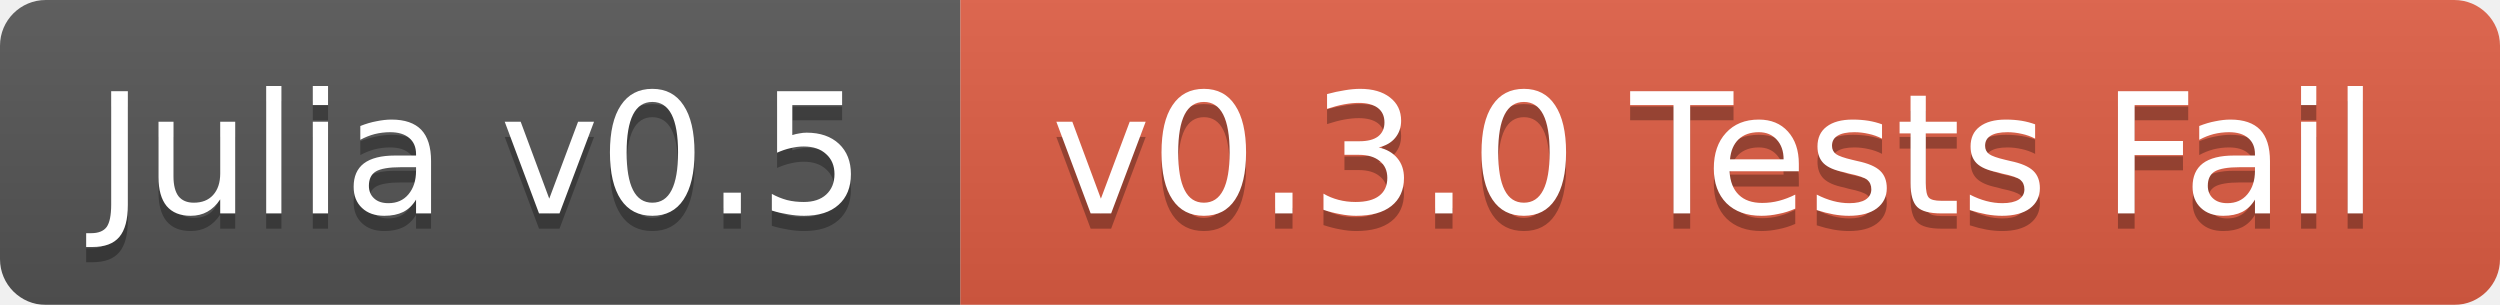
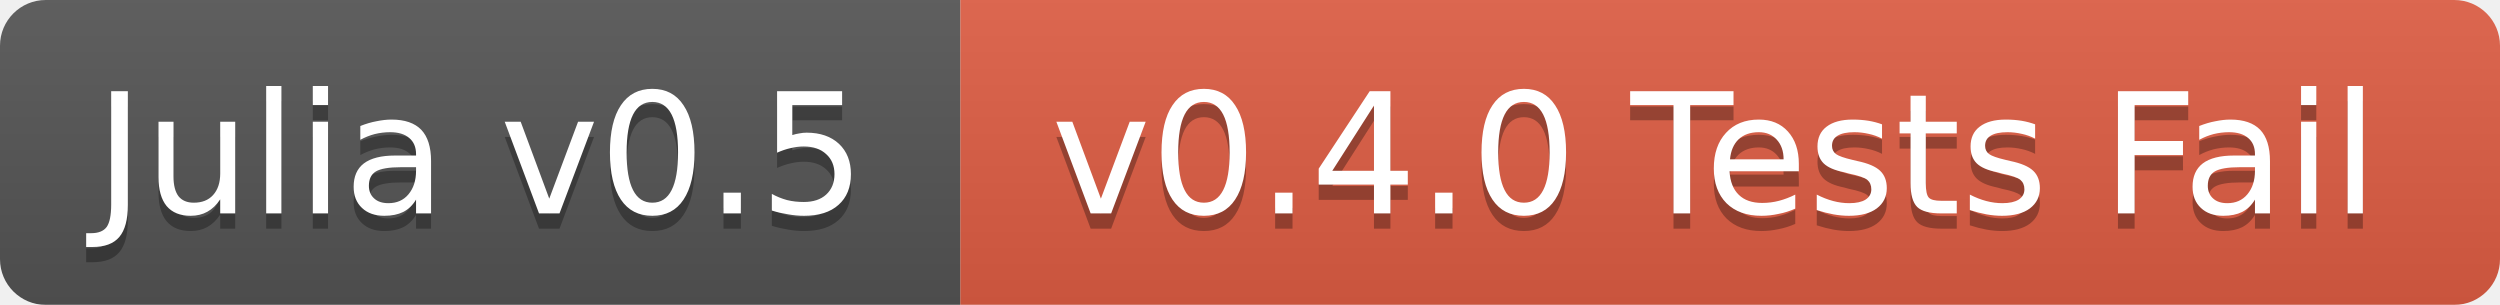
<svg xmlns="http://www.w3.org/2000/svg" width="164" height="20">
  <linearGradient id="b" x2="0" y2="100%">
    <stop offset="0" stop-color="#bbb" stop-opacity=".1" />
    <stop offset="1" stop-opacity=".1" />
  </linearGradient>
  <mask id="a">
    <rect width="164" height="20" rx="3" fill="#fff" />
  </mask>
  <g mask="url(#a)">
    <path fill="#555" d="M0 0h63v20H0z" />
    <path fill="#e05d44" d="M63 0h101v20H63z" />
    <path fill="url(#b)" d="M0 0h164v20H0z" />
  </g>
  <g fill="#fff" text-anchor="middle" font-family="DejaVu Sans,Verdana,Geneva,sans-serif" font-size="11">
    <text x="31.5" y="15" fill="#010101" fill-opacity=".3">Julia v0.5</text>
    <text x="31.5" y="14">Julia v0.5</text>
-     <text x="112.5" y="15" fill="#010101" fill-opacity=".3">v0.3.0 Tests Fail</text>
-     <text x="112.5" y="14">v0.3.0 Tests Fail</text>
+     <text x="112.5" y="15" fill="#010101" fill-opacity=".3">v0.4.0 Tests Fail</text>
+     <text x="112.5" y="14">v0.4.0 Tests Fail</text>
  </g>
</svg>
